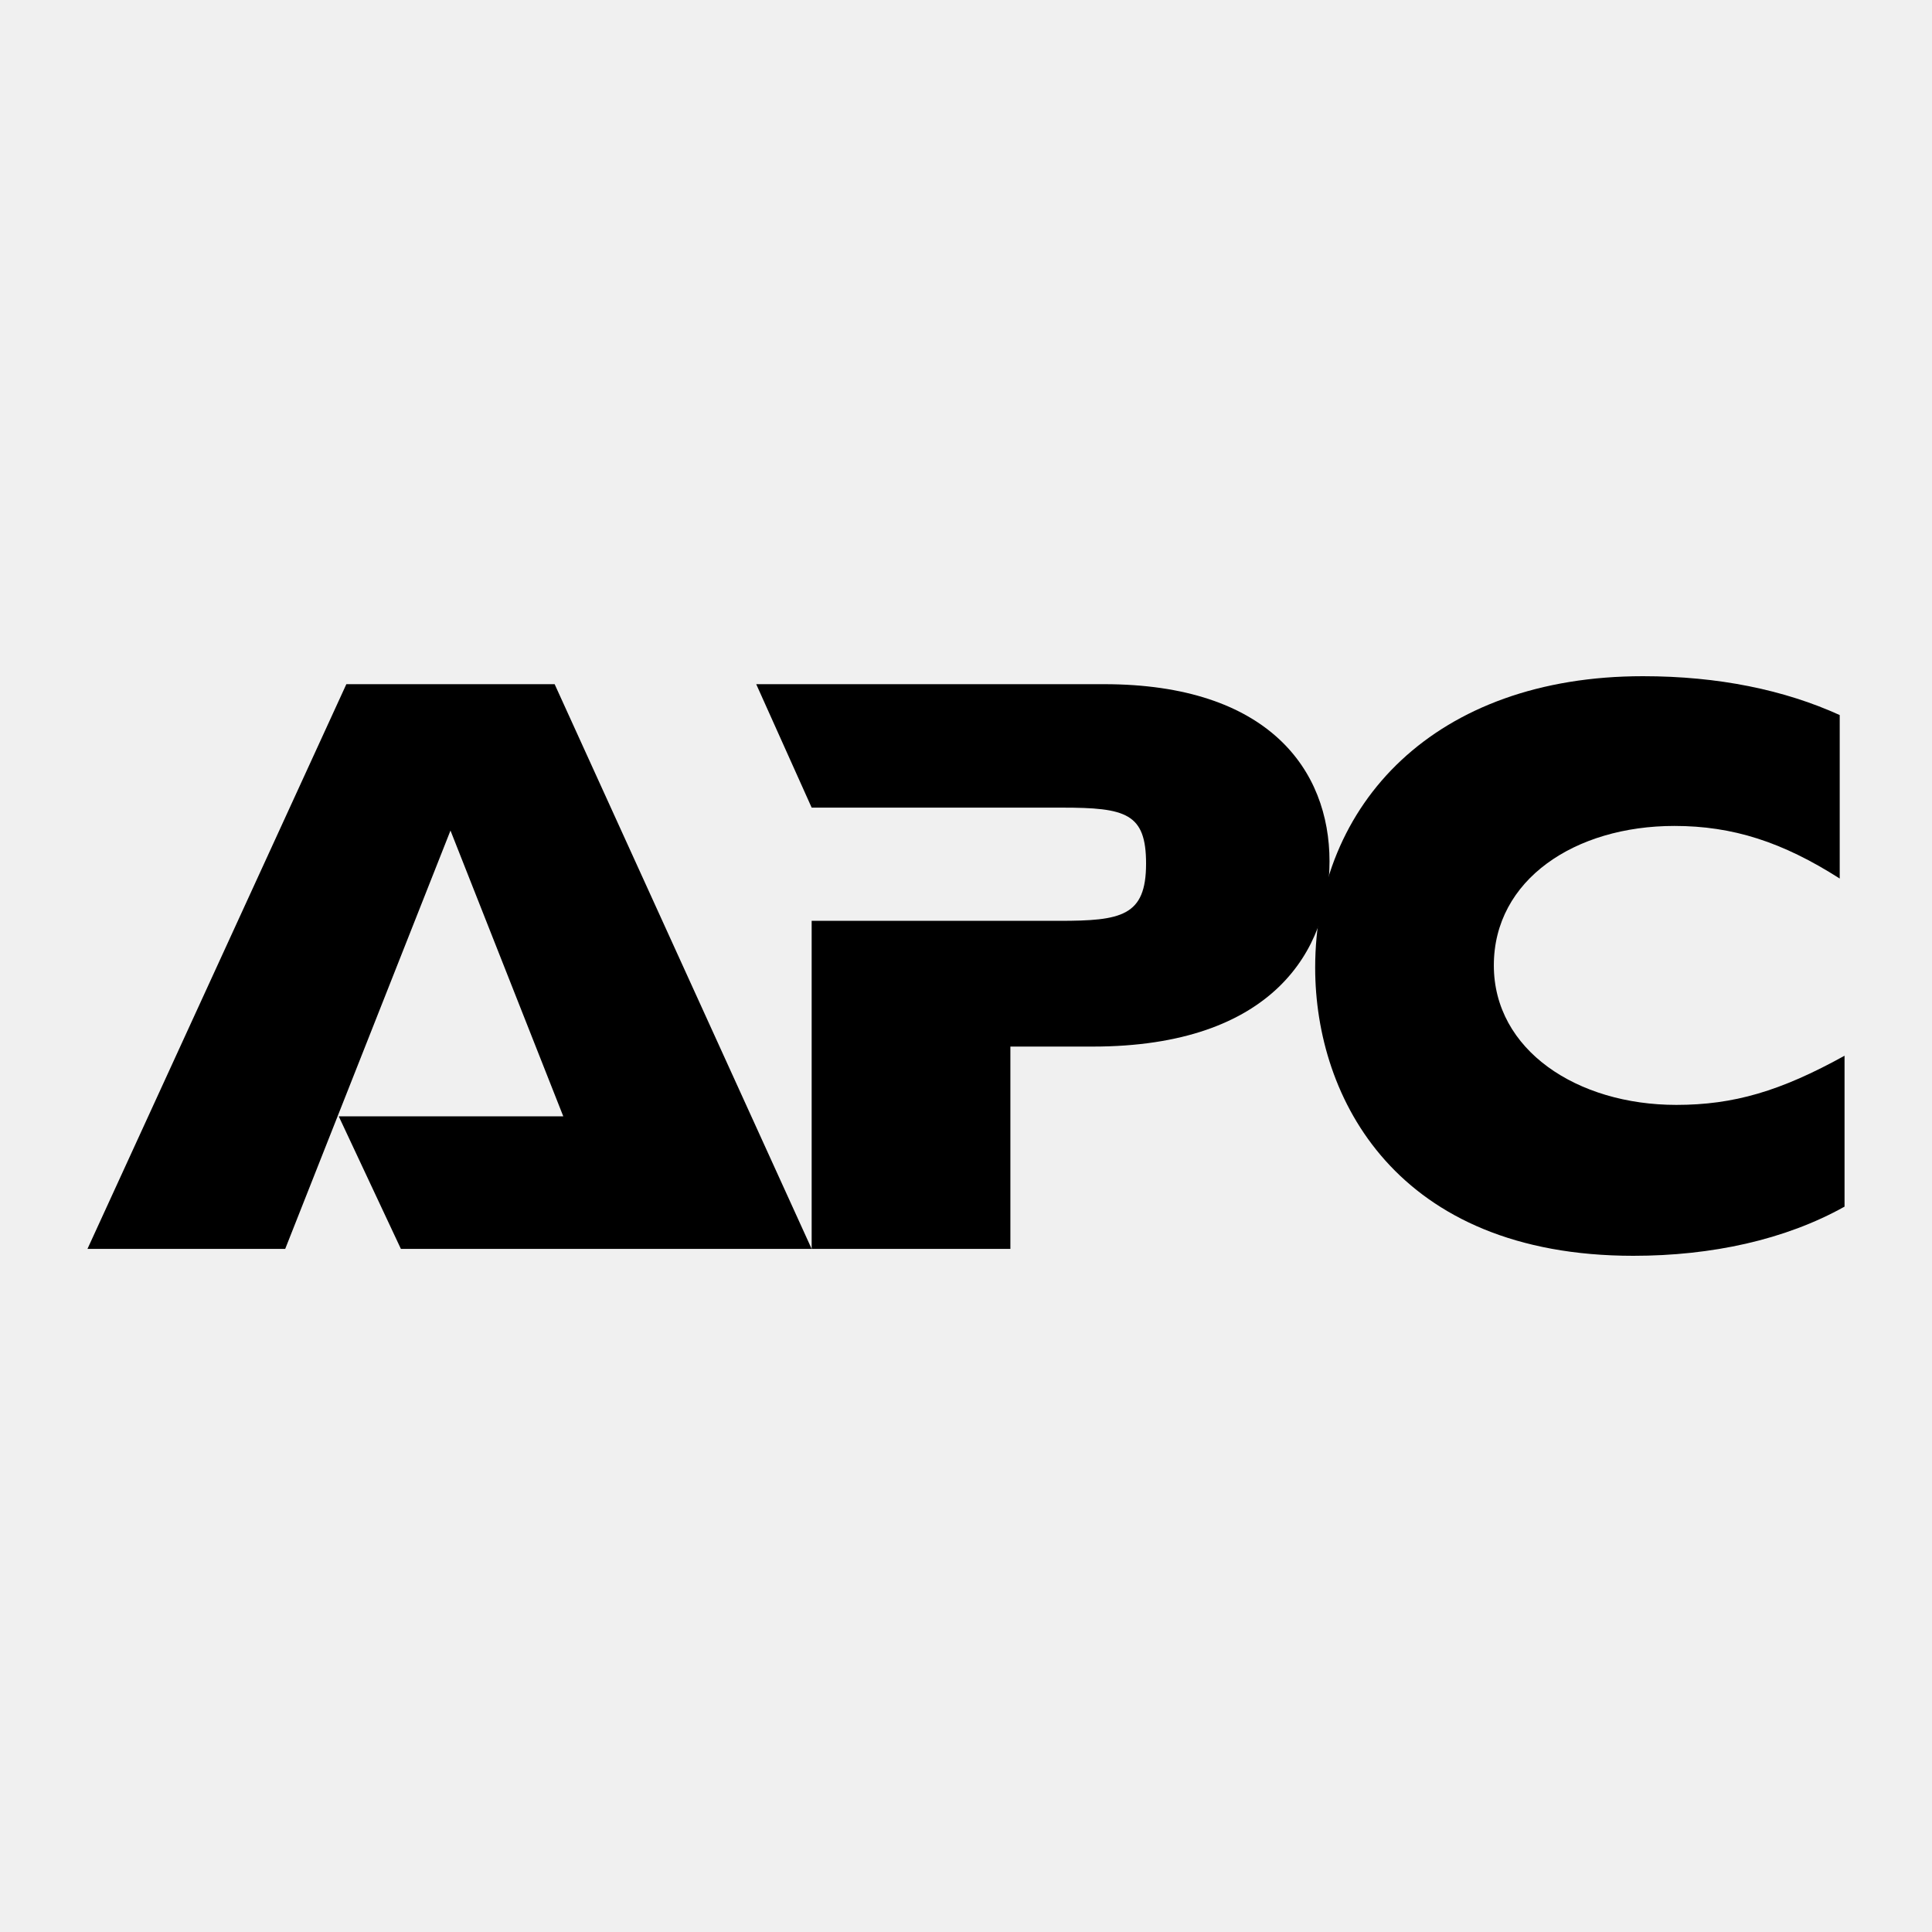
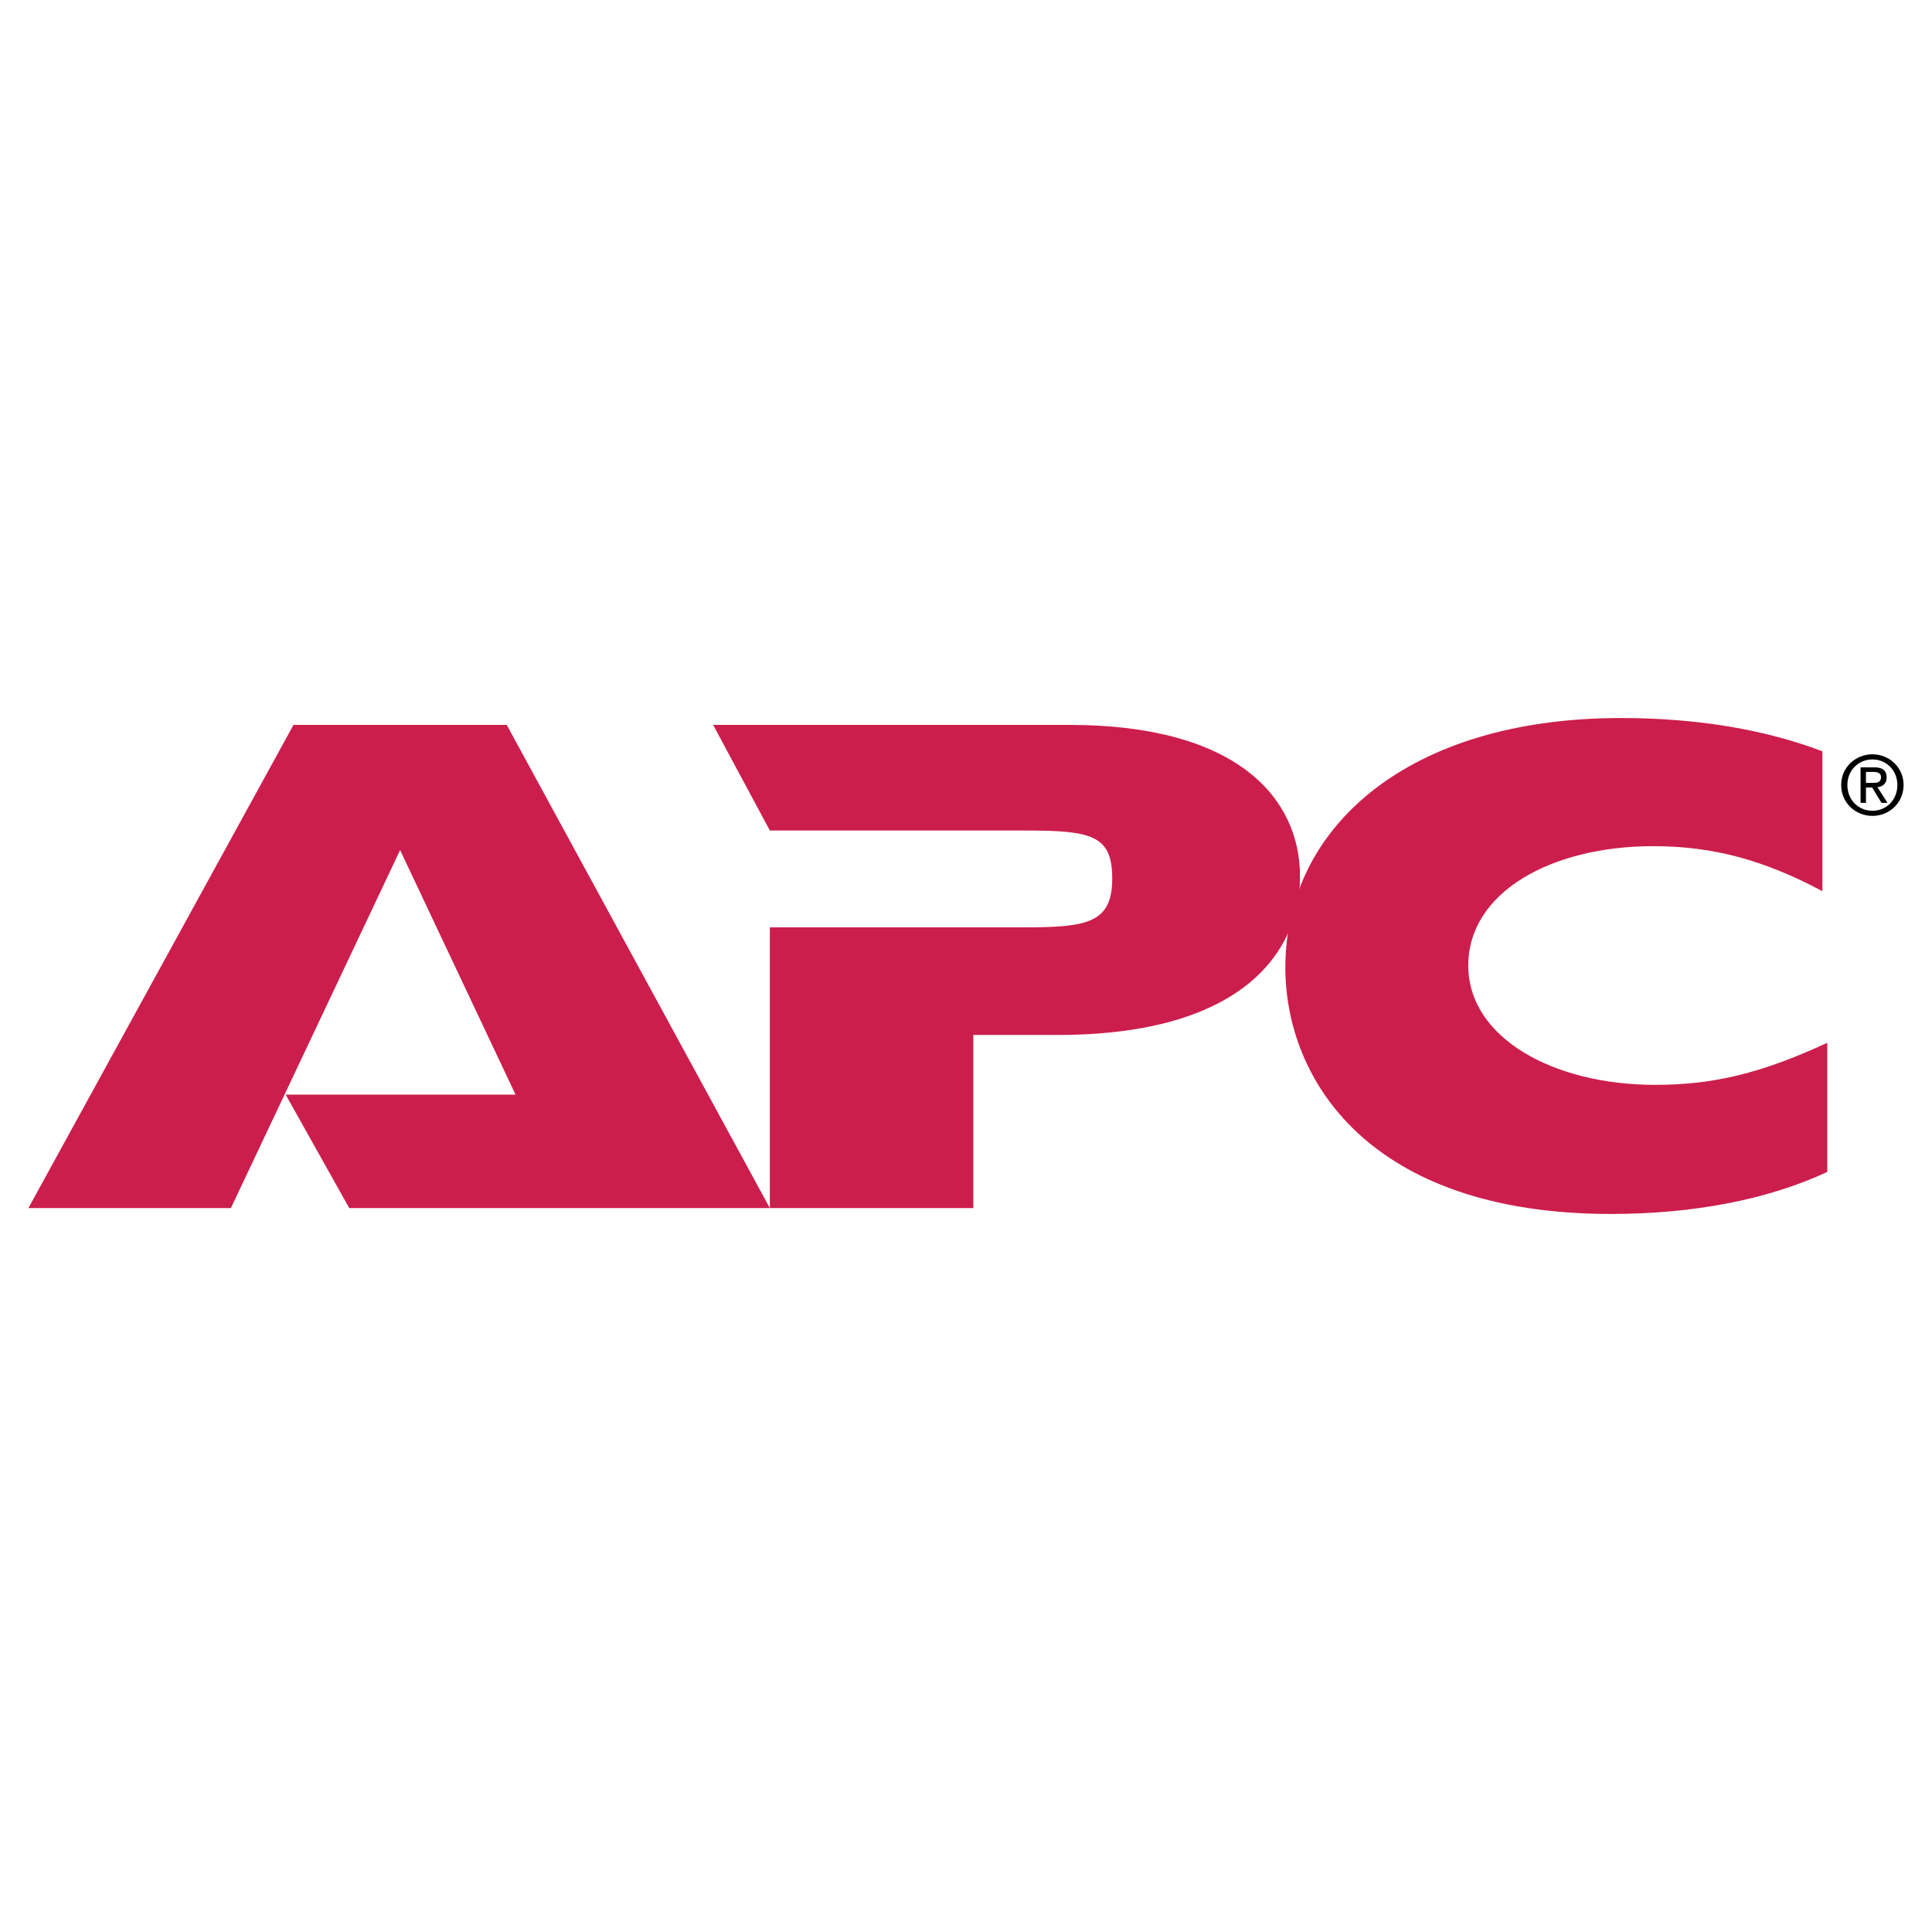
- <svg xmlns="http://www.w3.org/2000/svg" clip-rule="evenodd" fill-rule="evenodd" stroke-linejoin="round" stroke-miterlimit="2" viewBox="0 0 24 24" version="1.1" id="svg5" width="24" height="24">
-   <defs id="defs5" />
-   <g fill="currentColor" id="g5" transform="matrix(0.06388889,0,0,0.07644286,-5.302453,-3.288572)">
-     <path d="M 160.944,245.974 148.86,224.43 h 43.658 l -21.933,-46.443 -32.136,67.987 H 100 l 50.338,-91.771 h 40.499 l 49.975,91.771 z" id="path1" />
-     <path d="m 241.006,192.661 h 47.922 c 12.084,0 16.905,-0.748 16.905,-9.291 0,-8.18 -3.904,-9.106 -16.356,-9.106 h -48.665 l -10.779,-20.061 h 67.624 c 31.964,0 43.845,13.939 43.845,28.795 0,14.311 -10.96,30.096 -46.067,30.096 h -15.984 v 32.88 h -38.639 v -53.313 z" id="path2" />
-     <path d="m 441.642,239.104 c -11.526,5.387 -25.832,7.99 -41.064,7.99 -46.071,0 -61.865,-25.639 -61.865,-46.815 0,-26.745 23.407,-47.373 63.728,-47.373 14.67,0 27.489,2.223 38.263,6.313 v 26.568 c -11.137,-5.941 -20.804,-8.548 -32.141,-8.548 -19.317,0 -35.111,8.729 -35.111,22.659 0,13.753 16.166,22.673 35.483,22.673 11.155,0 20.251,-2.227 32.707,-7.99 z" id="path3" />
-     <path id="path4" d="" />
-   </g>
+ <svg xmlns="http://www.w3.org/2000/svg" width="2500" height="2500" viewBox="0 0 192.756 192.756">
+   <path fill="#fff" d="M0 192.756h192.756V0H0v192.756z" />
+   <path fill-rule="evenodd" clip-rule="evenodd" fill="#cc1e4c" d="M34.845 120.531l-6.344-11.32h22.934L39.919 84.813l-16.883 35.718H2.833l26.449-48.209h21.275l26.252 48.209H34.845z" />
+   <path d="M76.907 92.523h25.179c6.343 0 8.881-.39 8.881-4.879 0-4.294-2.05-4.782-8.589-4.782H76.809l-5.66-10.54h35.523c16.786 0 23.032 7.319 23.032 15.126 0 7.515-5.759 15.81-24.203 15.81h-8.393v17.273h-20.3V92.523h.099z" fill-rule="evenodd" clip-rule="evenodd" fill="#cc1e4c" />
+   <path d="M182.306 116.922c-6.05 2.828-13.564 4.195-21.568 4.195-24.201 0-32.498-13.467-32.498-24.594 0-14.052 12.298-24.885 33.475-24.885 7.711 0 14.444 1.171 20.105 3.319v13.955c-5.856-3.123-10.932-4.489-16.885-4.489-10.149 0-18.445 4.587-18.445 11.906 0 7.222 8.491 11.907 18.641 11.907 5.855 0 10.638-1.172 17.176-4.197v12.883h-.001z" fill-rule="evenodd" clip-rule="evenodd" fill="#cc1e4c" />
+   <path d="M183.694 78.321c0-1.764 1.431-3.064 3.121-3.064 1.674 0 3.105 1.3 3.105 3.064 0 1.78-1.432 3.081-3.105 3.081-1.69 0-3.121-1.301-3.121-3.081zm3.121 2.569c1.391 0 2.487-1.089 2.487-2.569 0-1.455-1.097-2.552-2.487-2.552-1.405 0-2.503 1.097-2.503 2.552 0 1.48 1.098 2.569 2.503 2.569zm-.649-.789h-.537v-3.544h1.349c.838 0 1.252.309 1.252 1.008 0 .635-.397.911-.918.976l1.007 1.56h-.601l-.936-1.536h-.616v1.536l.642-1.991c.455 0 .862-.033.862-.577 0-.439-.399-.52-.773-.52h-.73v1.097h.642l-.643 1.991z" fill-rule="evenodd" clip-rule="evenodd" />
</svg>
